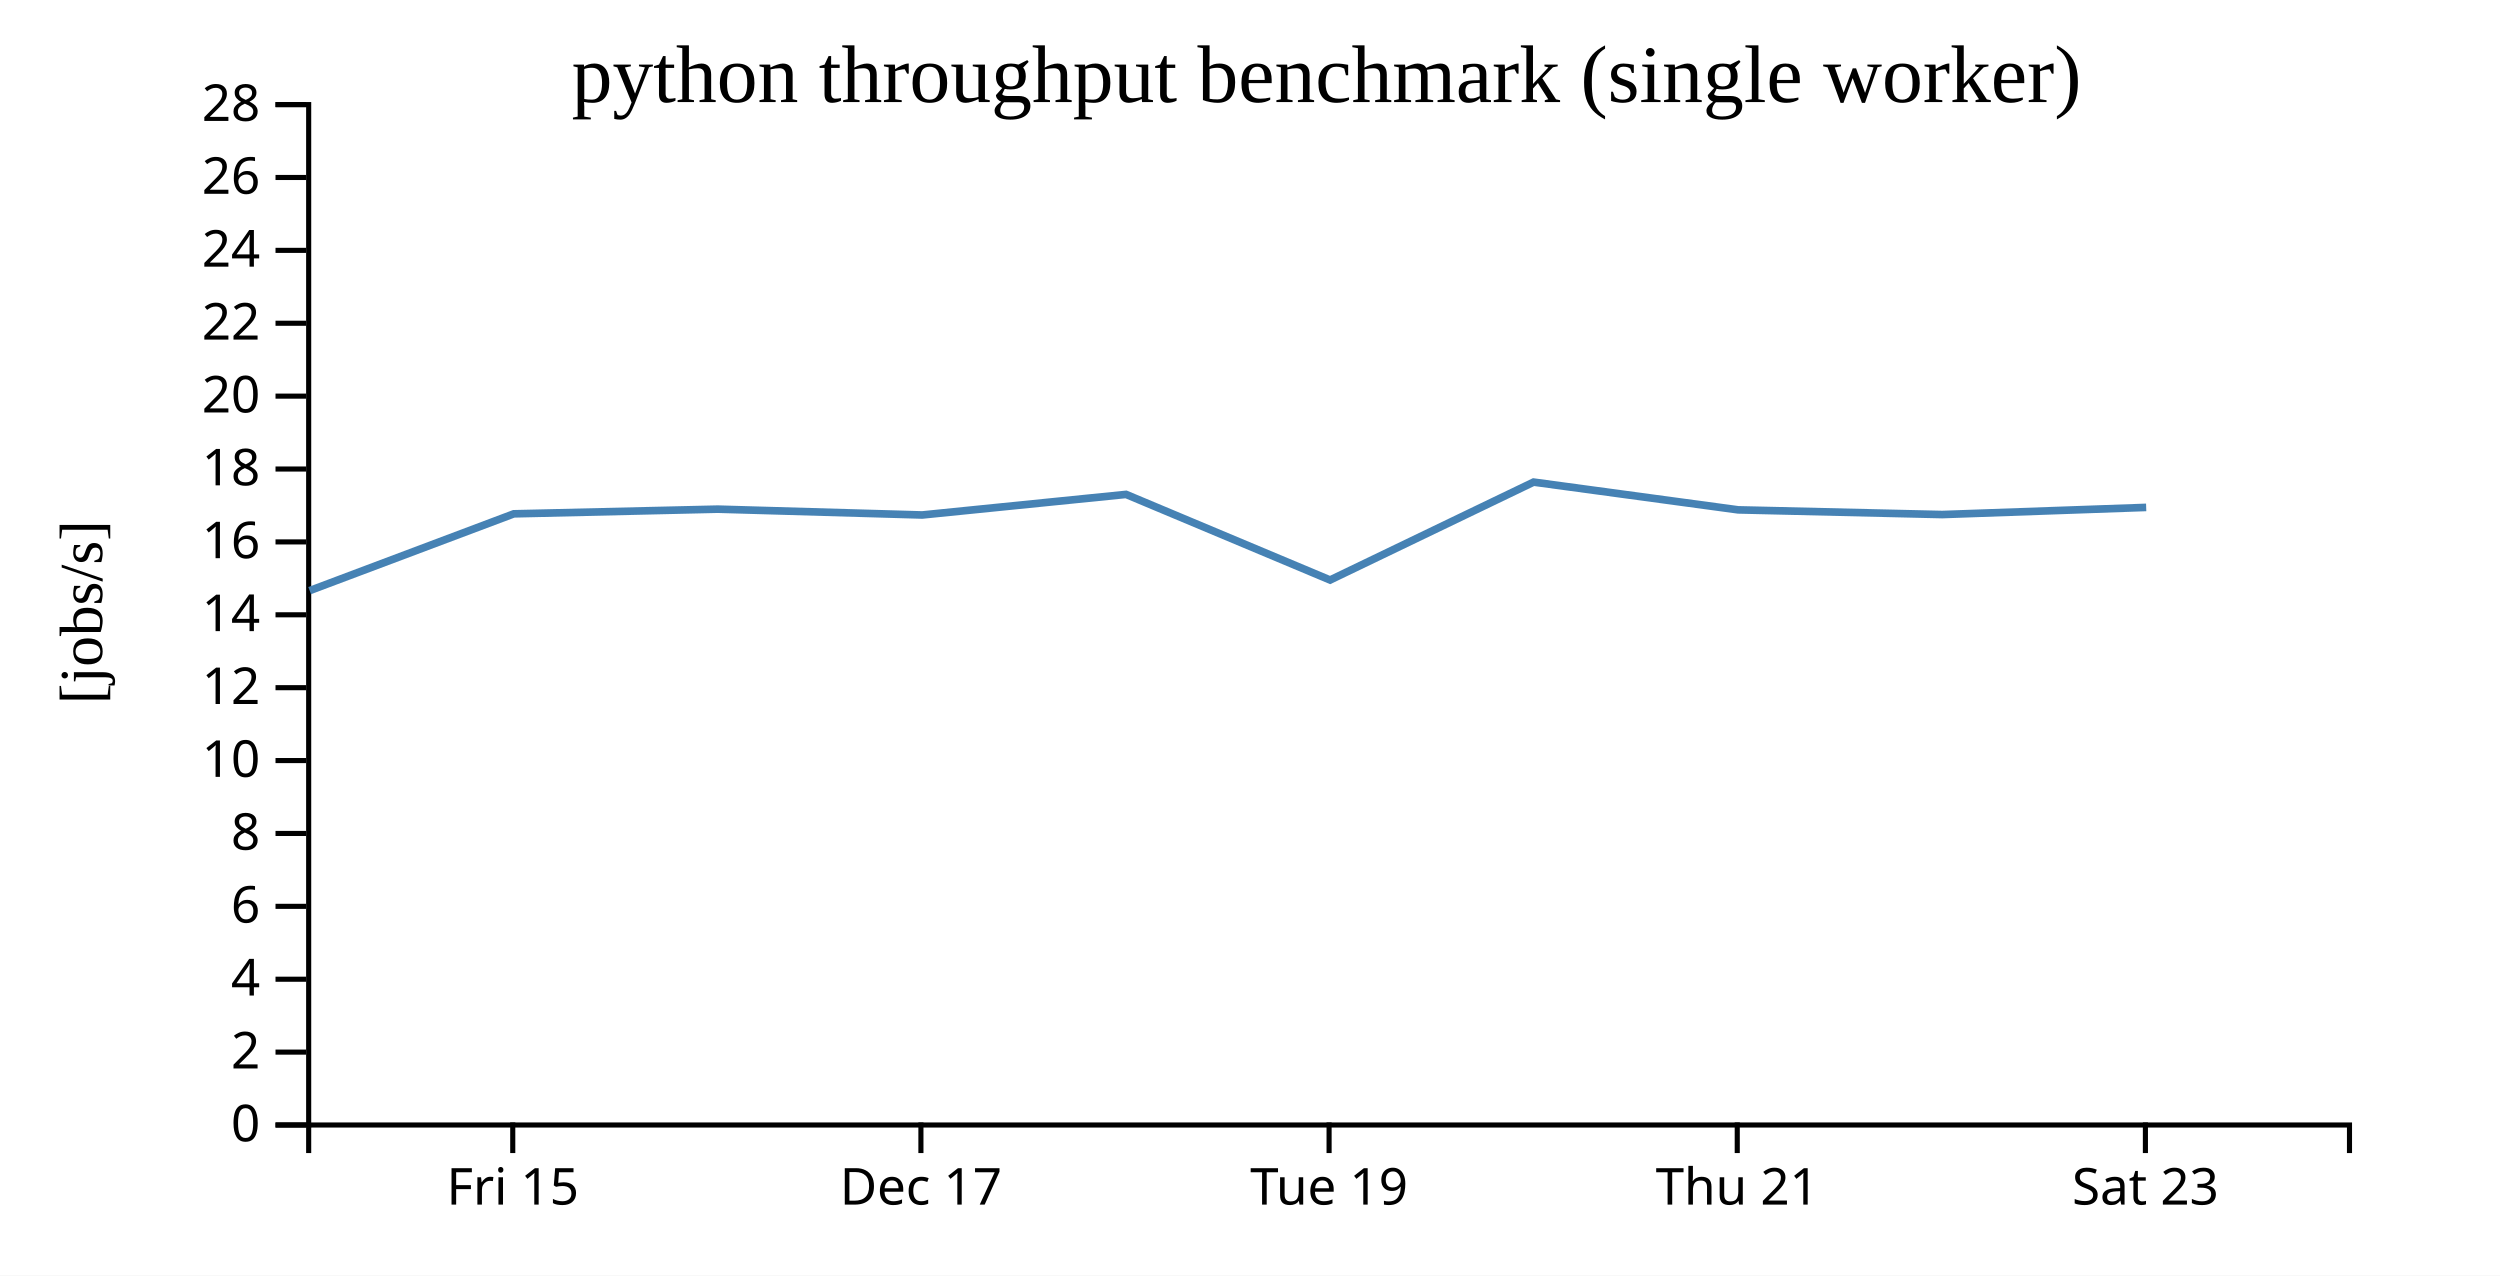
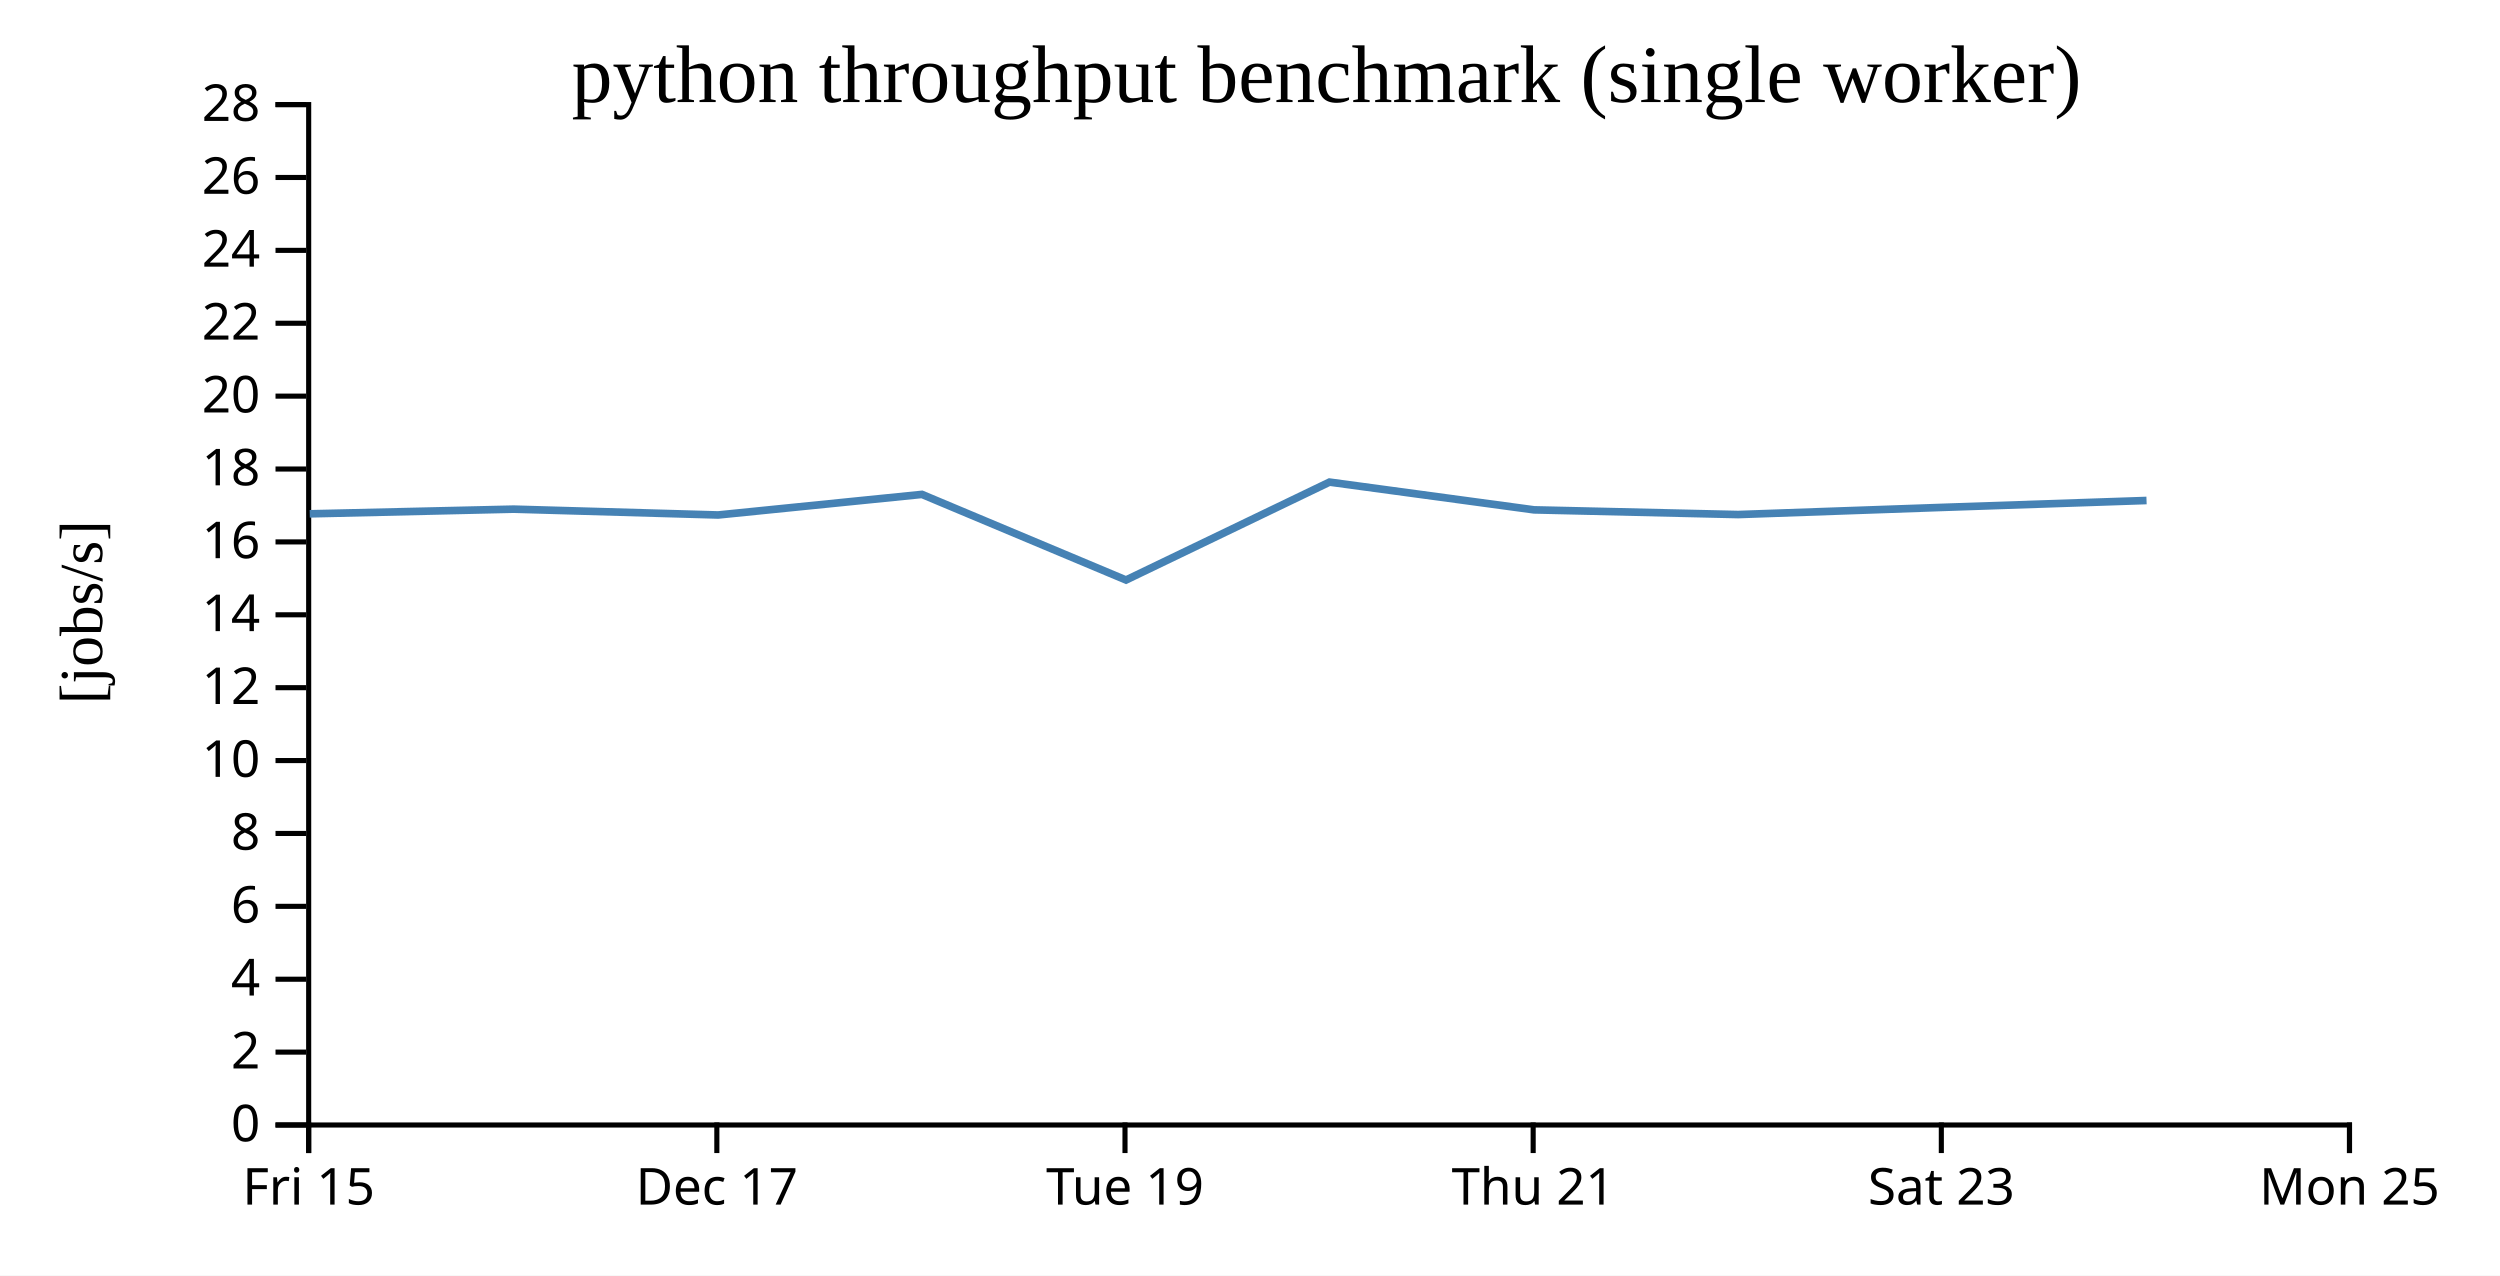
<svg xmlns="http://www.w3.org/2000/svg" width="490" height="250">
  <rect width="100%" height="100%" fill="white" />
  <g transform="translate(60,20)">
    <g transform="translate(0,200)" fill="none" font-size="10" font-family="sans-serif" text-anchor="middle">
      <path class="domain" stroke="currentColor" d="M0.5,6V0.5H400.5V6" />
-       <g class="tick" opacity="1" transform="translate(40.5,0)">
+       <g class="tick" opacity="1" transform="translate(0.5,0)">
        <line stroke="currentColor" y2="6" />
        <text fill="currentColor" y="9" dy="0.71em">Fri 15</text>
      </g>
-       <g class="tick" opacity="1" transform="translate(120.5,0)">
+       <g class="tick" opacity="1" transform="translate(80.5,0)">
        <line stroke="currentColor" y2="6" />
        <text fill="currentColor" y="9" dy="0.71em">Dec 17</text>
      </g>
-       <g class="tick" opacity="1" transform="translate(200.5,0)">
+       <g class="tick" opacity="1" transform="translate(160.5,0)">
        <line stroke="currentColor" y2="6" />
        <text fill="currentColor" y="9" dy="0.71em">Tue 19</text>
      </g>
-       <g class="tick" opacity="1" transform="translate(280.5,0)">
+       <g class="tick" opacity="1" transform="translate(240.5,0)">
        <line stroke="currentColor" y2="6" />
        <text fill="currentColor" y="9" dy="0.71em">Thu 21</text>
      </g>
-       <g class="tick" opacity="1" transform="translate(360.5,0)">
+       <g class="tick" opacity="1" transform="translate(320.5,0)">
        <line stroke="currentColor" y2="6" />
        <text fill="currentColor" y="9" dy="0.71em">Sat 23</text>
+       </g>
+       <g class="tick" opacity="1" transform="translate(400.5,0)">
+         <line stroke="currentColor" y2="6" />
+         <text fill="currentColor" y="9" dy="0.71em">Mon 25</text>
      </g>
    </g>
    <g fill="none" font-size="10" font-family="sans-serif" text-anchor="end">
      <path class="domain" stroke="currentColor" d="M-6,200.5H0.5V0.5H-6" />
      <g class="tick" opacity="1" transform="translate(0,200.5)">
        <line stroke="currentColor" x2="-6" />
        <text fill="currentColor" x="-9" dy="0.32em">0</text>
      </g>
      <g class="tick" opacity="1" transform="translate(0,186.2143)">
        <line stroke="currentColor" x2="-6" />
        <text fill="currentColor" x="-9" dy="0.32em">2</text>
      </g>
      <g class="tick" opacity="1" transform="translate(0,171.9286)">
        <line stroke="currentColor" x2="-6" />
        <text fill="currentColor" x="-9" dy="0.32em">4</text>
      </g>
      <g class="tick" opacity="1" transform="translate(0,157.6429)">
        <line stroke="currentColor" x2="-6" />
        <text fill="currentColor" x="-9" dy="0.32em">6</text>
      </g>
      <g class="tick" opacity="1" transform="translate(0,143.3571)">
        <line stroke="currentColor" x2="-6" />
        <text fill="currentColor" x="-9" dy="0.32em">8</text>
      </g>
      <g class="tick" opacity="1" transform="translate(0,129.0714)">
        <line stroke="currentColor" x2="-6" />
        <text fill="currentColor" x="-9" dy="0.32em">10</text>
      </g>
      <g class="tick" opacity="1" transform="translate(0,114.7857)">
        <line stroke="currentColor" x2="-6" />
        <text fill="currentColor" x="-9" dy="0.32em">12</text>
      </g>
      <g class="tick" opacity="1" transform="translate(0,100.5)">
        <line stroke="currentColor" x2="-6" />
        <text fill="currentColor" x="-9" dy="0.32em">14</text>
      </g>
      <g class="tick" opacity="1" transform="translate(0,86.21429)">
        <line stroke="currentColor" x2="-6" />
        <text fill="currentColor" x="-9" dy="0.32em">16</text>
      </g>
      <g class="tick" opacity="1" transform="translate(0,71.92857)">
        <line stroke="currentColor" x2="-6" />
        <text fill="currentColor" x="-9" dy="0.32em">18</text>
      </g>
      <g class="tick" opacity="1" transform="translate(0,57.64286)">
        <line stroke="currentColor" x2="-6" />
        <text fill="currentColor" x="-9" dy="0.32em">20</text>
      </g>
      <g class="tick" opacity="1" transform="translate(0,43.35714)">
        <line stroke="currentColor" x2="-6" />
        <text fill="currentColor" x="-9" dy="0.32em">22</text>
      </g>
      <g class="tick" opacity="1" transform="translate(0,29.07143)">
        <line stroke="currentColor" x2="-6" />
        <text fill="currentColor" x="-9" dy="0.32em">24</text>
      </g>
      <g class="tick" opacity="1" transform="translate(0,14.78571)">
        <line stroke="currentColor" x2="-6" />
        <text fill="currentColor" x="-9" dy="0.32em">26</text>
      </g>
      <g class="tick" opacity="1" transform="translate(0,0.5)">
        <line stroke="currentColor" x2="-6" />
        <text fill="currentColor" x="-9" dy="0.32em">28</text>
      </g>
    </g>
    <text text-anchor="middle" style="font-size: 12px" transform="rotate(-90)" y="-40" x="-100">[jobs/s]</text>
    <text text-anchor="middle" style="font-size: 16px" y="0" x="200">python throughput benchmark (single worker)</text>
-     <path fill="none" stroke="steelblue" stroke-width="1.5" d="M0.693,95.761L40.703,80.71L80.68,79.794L120.751,80.937L160.703,76.902L200.696,93.682L240.582,74.493L280.675,79.932L320.675,80.853L360.652,79.45" />
+     <path fill="none" stroke="steelblue" stroke-width="1.5" d="M0.703,80.71L40.68,79.794L80.751,80.937L120.703,76.902L160.696,93.682L200.582,74.493L240.675,79.932L280.675,80.853L320.652,79.45L360.721,78.096" />
  </g>
</svg>
